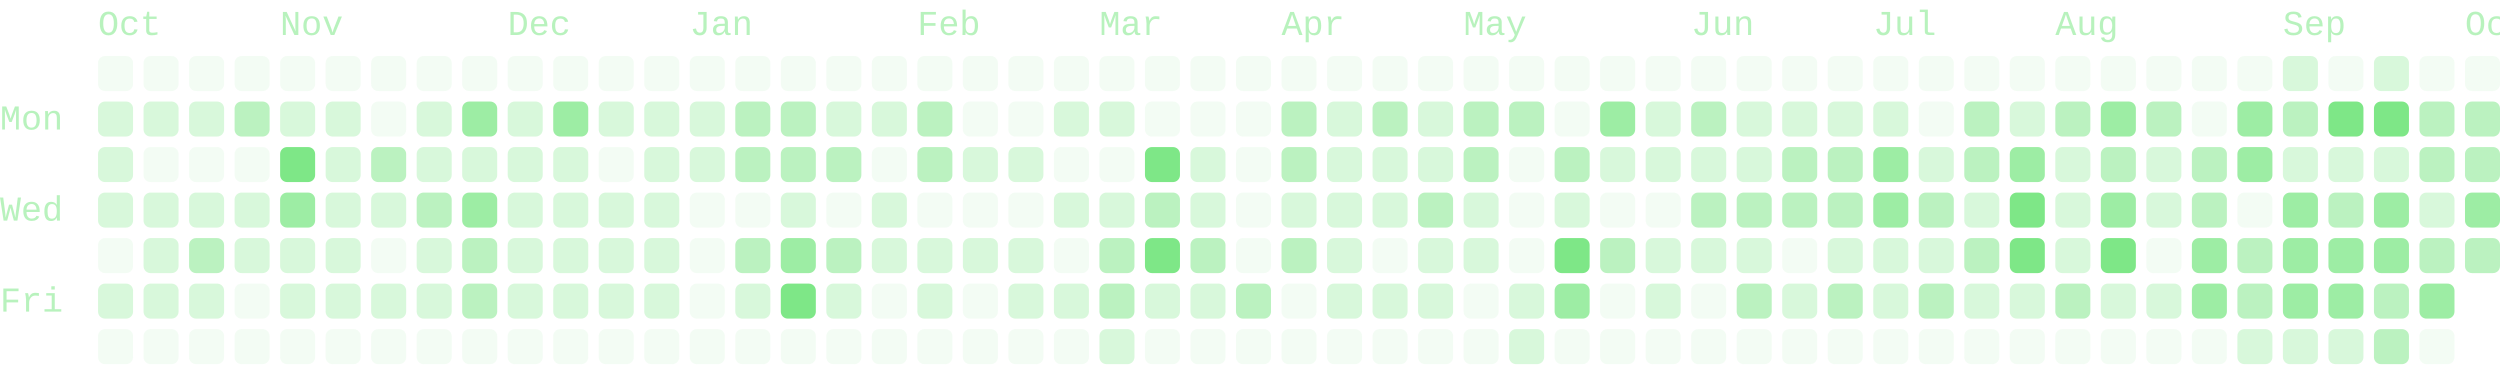
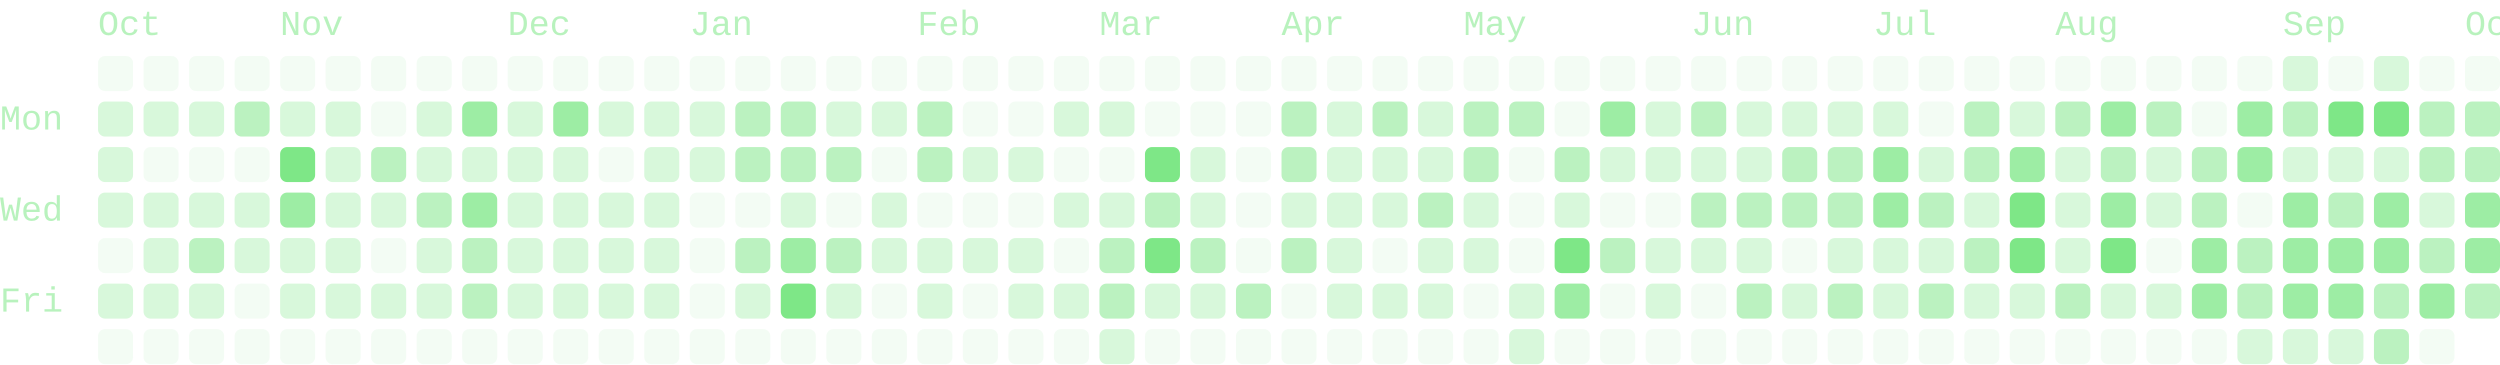
- <svg xmlns="http://www.w3.org/2000/svg" viewBox="0 0 714 104" width="714" height="104" role="img" aria-labelledby="cg-title" class="cg" color="#7ee787" font-family="ui-monospace, SFMono-Regular, Menlo, Consolas, 'Liberation Mono', monospace" font-size="10" data-total="1849" data-from="2025-09-28" data-to="2026-10-01">
+ <svg xmlns="http://www.w3.org/2000/svg" viewBox="0 0 714 104" width="714" height="104" role="img" aria-labelledby="cg-title" class="cg" color="#7ee787" font-family="ui-monospace, SFMono-Regular, Menlo, Consolas, 'Liberation Mono', monospace" font-size="10" data-total="1867" data-from="2025-09-28" data-to="2026-10-02">
  <g class="cg-labels" fill="currentColor" fill-opacity="0.55">
    <text class="cg-month" data-month="9" x="28" y="10">Oct</text>
    <text class="cg-month" data-month="10" x="80" y="10">Nov</text>
    <text class="cg-month" data-month="11" x="145" y="10">Dec</text>
    <text class="cg-month" data-month="0" x="197" y="10">Jan</text>
    <text class="cg-month" data-month="1" x="262" y="10">Feb</text>
    <text class="cg-month" data-month="2" x="314" y="10">Mar</text>
    <text class="cg-month" data-month="3" x="366" y="10">Apr</text>
    <text class="cg-month" data-month="4" x="418" y="10">May</text>
    <text class="cg-month" data-month="5" x="483" y="10">Jun</text>
    <text class="cg-month" data-month="6" x="535" y="10">Jul</text>
    <text class="cg-month" data-month="7" x="587" y="10">Aug</text>
    <text class="cg-month" data-month="8" x="652" y="10">Sep</text>
    <text class="cg-month" data-month="9" x="704" y="10">Oct</text>
    <text class="cg-day" data-day="1" x="0" y="37">Mon</text>
    <text class="cg-day" data-day="3" x="0" y="63">Wed</text>
    <text class="cg-day" data-day="5" x="0" y="89">Fri</text>
  </g>
  <g class="cg-days" fill="currentColor">
    <g fill-opacity="0.09">
      <rect x="28" y="16" width="10" height="10" rx="2" data-date="2025-09-28" data-count="0" data-level="0" />
      <rect x="28" y="68" width="10" height="10" rx="2" data-date="2025-10-02" data-count="0" data-level="0" />
      <rect x="28" y="94" width="10" height="10" rx="2" data-date="2025-10-04" data-count="0" data-level="0" />
      <rect x="41" y="16" width="10" height="10" rx="2" data-date="2025-10-05" data-count="0" data-level="0" />
      <rect x="41" y="42" width="10" height="10" rx="2" data-date="2025-10-07" data-count="0" data-level="0" />
      <rect x="41" y="94" width="10" height="10" rx="2" data-date="2025-10-11" data-count="0" data-level="0" />
      <rect x="54" y="16" width="10" height="10" rx="2" data-date="2025-10-12" data-count="0" data-level="0" />
      <rect x="54" y="42" width="10" height="10" rx="2" data-date="2025-10-14" data-count="0" data-level="0" />
      <rect x="54" y="94" width="10" height="10" rx="2" data-date="2025-10-18" data-count="0" data-level="0" />
      <rect x="67" y="16" width="10" height="10" rx="2" data-date="2025-10-19" data-count="0" data-level="0" />
      <rect x="67" y="42" width="10" height="10" rx="2" data-date="2025-10-21" data-count="0" data-level="0" />
      <rect x="67" y="81" width="10" height="10" rx="2" data-date="2025-10-24" data-count="0" data-level="0" />
      <rect x="67" y="94" width="10" height="10" rx="2" data-date="2025-10-25" data-count="0" data-level="0" />
      <rect x="80" y="16" width="10" height="10" rx="2" data-date="2025-10-26" data-count="0" data-level="0" />
      <rect x="80" y="94" width="10" height="10" rx="2" data-date="2025-11-01" data-count="0" data-level="0" />
      <rect x="93" y="16" width="10" height="10" rx="2" data-date="2025-11-02" data-count="0" data-level="0" />
      <rect x="93" y="94" width="10" height="10" rx="2" data-date="2025-11-08" data-count="0" data-level="0" />
      <rect x="106" y="16" width="10" height="10" rx="2" data-date="2025-11-09" data-count="0" data-level="0" />
      <rect x="106" y="29" width="10" height="10" rx="2" data-date="2025-11-10" data-count="0" data-level="0" />
      <rect x="106" y="68" width="10" height="10" rx="2" data-date="2025-11-13" data-count="0" data-level="0" />
      <rect x="106" y="94" width="10" height="10" rx="2" data-date="2025-11-15" data-count="0" data-level="0" />
      <rect x="119" y="16" width="10" height="10" rx="2" data-date="2025-11-16" data-count="0" data-level="0" />
      <rect x="119" y="94" width="10" height="10" rx="2" data-date="2025-11-22" data-count="0" data-level="0" />
      <rect x="132" y="16" width="10" height="10" rx="2" data-date="2025-11-23" data-count="0" data-level="0" />
      <rect x="132" y="94" width="10" height="10" rx="2" data-date="2025-11-29" data-count="0" data-level="0" />
      <rect x="145" y="16" width="10" height="10" rx="2" data-date="2025-11-30" data-count="0" data-level="0" />
      <rect x="145" y="94" width="10" height="10" rx="2" data-date="2025-12-06" data-count="0" data-level="0" />
      <rect x="158" y="16" width="10" height="10" rx="2" data-date="2025-12-07" data-count="0" data-level="0" />
      <rect x="158" y="94" width="10" height="10" rx="2" data-date="2025-12-13" data-count="0" data-level="0" />
      <rect x="171" y="16" width="10" height="10" rx="2" data-date="2025-12-14" data-count="0" data-level="0" />
      <rect x="171" y="42" width="10" height="10" rx="2" data-date="2025-12-16" data-count="0" data-level="0" />
      <rect x="171" y="94" width="10" height="10" rx="2" data-date="2025-12-20" data-count="0" data-level="0" />
      <rect x="184" y="16" width="10" height="10" rx="2" data-date="2025-12-21" data-count="0" data-level="0" />
      <rect x="184" y="94" width="10" height="10" rx="2" data-date="2025-12-27" data-count="0" data-level="0" />
      <rect x="197" y="16" width="10" height="10" rx="2" data-date="2025-12-28" data-count="0" data-level="0" />
      <rect x="197" y="55" width="10" height="10" rx="2" data-date="2025-12-31" data-count="0" data-level="0" />
      <rect x="197" y="68" width="10" height="10" rx="2" data-date="2026-01-01" data-count="0" data-level="0" />
      <rect x="197" y="81" width="10" height="10" rx="2" data-date="2026-01-02" data-count="0" data-level="0" />
      <rect x="197" y="94" width="10" height="10" rx="2" data-date="2026-01-03" data-count="0" data-level="0" />
      <rect x="210" y="16" width="10" height="10" rx="2" data-date="2026-01-04" data-count="0" data-level="0" />
      <rect x="210" y="55" width="10" height="10" rx="2" data-date="2026-01-07" data-count="0" data-level="0" />
      <rect x="210" y="94" width="10" height="10" rx="2" data-date="2026-01-10" data-count="0" data-level="0" />
      <rect x="223" y="16" width="10" height="10" rx="2" data-date="2026-01-11" data-count="0" data-level="0" />
      <rect x="223" y="94" width="10" height="10" rx="2" data-date="2026-01-17" data-count="0" data-level="0" />
      <rect x="236" y="16" width="10" height="10" rx="2" data-date="2026-01-18" data-count="0" data-level="0" />
      <rect x="236" y="55" width="10" height="10" rx="2" data-date="2026-01-21" data-count="0" data-level="0" />
      <rect x="236" y="94" width="10" height="10" rx="2" data-date="2026-01-24" data-count="0" data-level="0" />
      <rect x="249" y="16" width="10" height="10" rx="2" data-date="2026-01-25" data-count="0" data-level="0" />
      <rect x="249" y="42" width="10" height="10" rx="2" data-date="2026-01-27" data-count="0" data-level="0" />
      <rect x="249" y="81" width="10" height="10" rx="2" data-date="2026-01-30" data-count="0" data-level="0" />
      <rect x="249" y="94" width="10" height="10" rx="2" data-date="2026-01-31" data-count="0" data-level="0" />
      <rect x="262" y="16" width="10" height="10" rx="2" data-date="2026-02-01" data-count="0" data-level="0" />
      <rect x="262" y="55" width="10" height="10" rx="2" data-date="2026-02-04" data-count="0" data-level="0" />
      <rect x="262" y="94" width="10" height="10" rx="2" data-date="2026-02-07" data-count="0" data-level="0" />
      <rect x="275" y="16" width="10" height="10" rx="2" data-date="2026-02-08" data-count="0" data-level="0" />
      <rect x="275" y="29" width="10" height="10" rx="2" data-date="2026-02-09" data-count="0" data-level="0" />
      <rect x="275" y="55" width="10" height="10" rx="2" data-date="2026-02-11" data-count="0" data-level="0" />
      <rect x="275" y="81" width="10" height="10" rx="2" data-date="2026-02-13" data-count="0" data-level="0" />
      <rect x="275" y="94" width="10" height="10" rx="2" data-date="2026-02-14" data-count="0" data-level="0" />
      <rect x="288" y="16" width="10" height="10" rx="2" data-date="2026-02-15" data-count="0" data-level="0" />
      <rect x="288" y="29" width="10" height="10" rx="2" data-date="2026-02-16" data-count="0" data-level="0" />
      <rect x="288" y="55" width="10" height="10" rx="2" data-date="2026-02-18" data-count="0" data-level="0" />
      <rect x="288" y="94" width="10" height="10" rx="2" data-date="2026-02-21" data-count="0" data-level="0" />
      <rect x="301" y="16" width="10" height="10" rx="2" data-date="2026-02-22" data-count="0" data-level="0" />
      <rect x="301" y="42" width="10" height="10" rx="2" data-date="2026-02-24" data-count="0" data-level="0" />
      <rect x="301" y="68" width="10" height="10" rx="2" data-date="2026-02-26" data-count="0" data-level="0" />
      <rect x="301" y="94" width="10" height="10" rx="2" data-date="2026-02-28" data-count="0" data-level="0" />
      <rect x="314" y="16" width="10" height="10" rx="2" data-date="2026-03-01" data-count="0" data-level="0" />
      <rect x="314" y="42" width="10" height="10" rx="2" data-date="2026-03-03" data-count="0" data-level="0" />
      <rect x="327" y="16" width="10" height="10" rx="2" data-date="2026-03-08" data-count="0" data-level="0" />
      <rect x="327" y="29" width="10" height="10" rx="2" data-date="2026-03-09" data-count="0" data-level="0" />
      <rect x="327" y="94" width="10" height="10" rx="2" data-date="2026-03-14" data-count="0" data-level="0" />
      <rect x="340" y="16" width="10" height="10" rx="2" data-date="2026-03-15" data-count="0" data-level="0" />
      <rect x="340" y="29" width="10" height="10" rx="2" data-date="2026-03-16" data-count="0" data-level="0" />
      <rect x="340" y="94" width="10" height="10" rx="2" data-date="2026-03-21" data-count="0" data-level="0" />
      <rect x="353" y="16" width="10" height="10" rx="2" data-date="2026-03-22" data-count="0" data-level="0" />
      <rect x="353" y="29" width="10" height="10" rx="2" data-date="2026-03-23" data-count="0" data-level="0" />
      <rect x="353" y="42" width="10" height="10" rx="2" data-date="2026-03-24" data-count="0" data-level="0" />
      <rect x="353" y="55" width="10" height="10" rx="2" data-date="2026-03-25" data-count="0" data-level="0" />
      <rect x="353" y="68" width="10" height="10" rx="2" data-date="2026-03-26" data-count="0" data-level="0" />
      <rect x="353" y="94" width="10" height="10" rx="2" data-date="2026-03-28" data-count="0" data-level="0" />
      <rect x="366" y="16" width="10" height="10" rx="2" data-date="2026-03-29" data-count="0" data-level="0" />
      <rect x="366" y="81" width="10" height="10" rx="2" data-date="2026-04-03" data-count="0" data-level="0" />
      <rect x="366" y="94" width="10" height="10" rx="2" data-date="2026-04-04" data-count="0" data-level="0" />
      <rect x="379" y="16" width="10" height="10" rx="2" data-date="2026-04-05" data-count="0" data-level="0" />
      <rect x="379" y="94" width="10" height="10" rx="2" data-date="2026-04-11" data-count="0" data-level="0" />
      <rect x="392" y="16" width="10" height="10" rx="2" data-date="2026-04-12" data-count="0" data-level="0" />
      <rect x="392" y="68" width="10" height="10" rx="2" data-date="2026-04-16" data-count="0" data-level="0" />
      <rect x="392" y="94" width="10" height="10" rx="2" data-date="2026-04-18" data-count="0" data-level="0" />
      <rect x="405" y="16" width="10" height="10" rx="2" data-date="2026-04-19" data-count="0" data-level="0" />
      <rect x="405" y="94" width="10" height="10" rx="2" data-date="2026-04-25" data-count="0" data-level="0" />
      <rect x="418" y="16" width="10" height="10" rx="2" data-date="2026-04-26" data-count="0" data-level="0" />
      <rect x="418" y="81" width="10" height="10" rx="2" data-date="2026-05-01" data-count="0" data-level="0" />
      <rect x="418" y="94" width="10" height="10" rx="2" data-date="2026-05-02" data-count="0" data-level="0" />
      <rect x="431" y="16" width="10" height="10" rx="2" data-date="2026-05-03" data-count="0" data-level="0" />
      <rect x="431" y="42" width="10" height="10" rx="2" data-date="2026-05-05" data-count="0" data-level="0" />
      <rect x="431" y="55" width="10" height="10" rx="2" data-date="2026-05-06" data-count="0" data-level="0" />
      <rect x="431" y="68" width="10" height="10" rx="2" data-date="2026-05-07" data-count="0" data-level="0" />
      <rect x="444" y="16" width="10" height="10" rx="2" data-date="2026-05-10" data-count="0" data-level="0" />
      <rect x="444" y="29" width="10" height="10" rx="2" data-date="2026-05-11" data-count="0" data-level="0" />
      <rect x="444" y="94" width="10" height="10" rx="2" data-date="2026-05-16" data-count="0" data-level="0" />
      <rect x="457" y="16" width="10" height="10" rx="2" data-date="2026-05-17" data-count="0" data-level="0" />
      <rect x="457" y="55" width="10" height="10" rx="2" data-date="2026-05-20" data-count="0" data-level="0" />
      <rect x="457" y="81" width="10" height="10" rx="2" data-date="2026-05-22" data-count="0" data-level="0" />
      <rect x="457" y="94" width="10" height="10" rx="2" data-date="2026-05-23" data-count="0" data-level="0" />
      <rect x="470" y="16" width="10" height="10" rx="2" data-date="2026-05-24" data-count="0" data-level="0" />
      <rect x="470" y="55" width="10" height="10" rx="2" data-date="2026-05-27" data-count="0" data-level="0" />
      <rect x="470" y="94" width="10" height="10" rx="2" data-date="2026-05-30" data-count="0" data-level="0" />
      <rect x="483" y="16" width="10" height="10" rx="2" data-date="2026-05-31" data-count="0" data-level="0" />
      <rect x="483" y="81" width="10" height="10" rx="2" data-date="2026-06-05" data-count="0" data-level="0" />
      <rect x="483" y="94" width="10" height="10" rx="2" data-date="2026-06-06" data-count="0" data-level="0" />
      <rect x="496" y="16" width="10" height="10" rx="2" data-date="2026-06-07" data-count="0" data-level="0" />
      <rect x="496" y="94" width="10" height="10" rx="2" data-date="2026-06-13" data-count="0" data-level="0" />
      <rect x="509" y="16" width="10" height="10" rx="2" data-date="2026-06-14" data-count="0" data-level="0" />
      <rect x="509" y="68" width="10" height="10" rx="2" data-date="2026-06-18" data-count="0" data-level="0" />
      <rect x="509" y="94" width="10" height="10" rx="2" data-date="2026-06-20" data-count="0" data-level="0" />
      <rect x="522" y="16" width="10" height="10" rx="2" data-date="2026-06-21" data-count="0" data-level="0" />
      <rect x="522" y="94" width="10" height="10" rx="2" data-date="2026-06-27" data-count="0" data-level="0" />
      <rect x="535" y="16" width="10" height="10" rx="2" data-date="2026-06-28" data-count="0" data-level="0" />
      <rect x="535" y="94" width="10" height="10" rx="2" data-date="2026-07-04" data-count="0" data-level="0" />
      <rect x="548" y="16" width="10" height="10" rx="2" data-date="2026-07-05" data-count="0" data-level="0" />
      <rect x="548" y="29" width="10" height="10" rx="2" data-date="2026-07-06" data-count="0" data-level="0" />
      <rect x="548" y="94" width="10" height="10" rx="2" data-date="2026-07-11" data-count="0" data-level="0" />
      <rect x="561" y="16" width="10" height="10" rx="2" data-date="2026-07-12" data-count="0" data-level="0" />
      <rect x="561" y="94" width="10" height="10" rx="2" data-date="2026-07-18" data-count="0" data-level="0" />
      <rect x="574" y="16" width="10" height="10" rx="2" data-date="2026-07-19" data-count="0" data-level="0" />
      <rect x="574" y="94" width="10" height="10" rx="2" data-date="2026-07-25" data-count="0" data-level="0" />
      <rect x="587" y="16" width="10" height="10" rx="2" data-date="2026-07-26" data-count="0" data-level="0" />
      <rect x="587" y="94" width="10" height="10" rx="2" data-date="2026-08-01" data-count="0" data-level="0" />
      <rect x="600" y="16" width="10" height="10" rx="2" data-date="2026-08-02" data-count="0" data-level="0" />
      <rect x="600" y="94" width="10" height="10" rx="2" data-date="2026-08-08" data-count="0" data-level="0" />
      <rect x="613" y="16" width="10" height="10" rx="2" data-date="2026-08-09" data-count="0" data-level="0" />
      <rect x="613" y="68" width="10" height="10" rx="2" data-date="2026-08-13" data-count="0" data-level="0" />
      <rect x="613" y="94" width="10" height="10" rx="2" data-date="2026-08-15" data-count="0" data-level="0" />
      <rect x="626" y="16" width="10" height="10" rx="2" data-date="2026-08-16" data-count="0" data-level="0" />
      <rect x="626" y="29" width="10" height="10" rx="2" data-date="2026-08-17" data-count="0" data-level="0" />
      <rect x="626" y="94" width="10" height="10" rx="2" data-date="2026-08-22" data-count="0" data-level="0" />
      <rect x="639" y="16" width="10" height="10" rx="2" data-date="2026-08-23" data-count="0" data-level="0" />
      <rect x="639" y="55" width="10" height="10" rx="2" data-date="2026-08-26" data-count="0" data-level="0" />
      <rect x="665" y="16" width="10" height="10" rx="2" data-date="2026-09-06" data-count="0" data-level="0" />
      <rect x="691" y="16" width="10" height="10" rx="2" data-date="2026-09-20" data-count="0" data-level="0" />
      <rect x="691" y="94" width="10" height="10" rx="2" data-date="2026-09-26" data-count="0" data-level="0" />
      <rect x="704" y="16" width="10" height="10" rx="2" data-date="2026-09-27" data-count="0" data-level="0" />
    </g>
    <g fill-opacity="0.3">
      <rect x="28" y="29" width="10" height="10" rx="2" data-date="2025-09-29" data-count="1" data-level="1" />
      <rect x="28" y="42" width="10" height="10" rx="2" data-date="2025-09-30" data-count="6" data-level="1" />
      <rect x="28" y="55" width="10" height="10" rx="2" data-date="2025-10-01" data-count="1" data-level="1" />
      <rect x="28" y="81" width="10" height="10" rx="2" data-date="2025-10-03" data-count="4" data-level="1" />
      <rect x="41" y="29" width="10" height="10" rx="2" data-date="2025-10-06" data-count="1" data-level="1" />
      <rect x="41" y="55" width="10" height="10" rx="2" data-date="2025-10-08" data-count="6" data-level="1" />
      <rect x="41" y="68" width="10" height="10" rx="2" data-date="2025-10-09" data-count="2" data-level="1" />
      <rect x="41" y="81" width="10" height="10" rx="2" data-date="2025-10-10" data-count="1" data-level="1" />
      <rect x="54" y="29" width="10" height="10" rx="2" data-date="2025-10-13" data-count="6" data-level="1" />
      <rect x="54" y="55" width="10" height="10" rx="2" data-date="2025-10-15" data-count="6" data-level="1" />
      <rect x="54" y="81" width="10" height="10" rx="2" data-date="2025-10-17" data-count="1" data-level="1" />
      <rect x="67" y="55" width="10" height="10" rx="2" data-date="2025-10-22" data-count="1" data-level="1" />
      <rect x="67" y="68" width="10" height="10" rx="2" data-date="2025-10-23" data-count="2" data-level="1" />
      <rect x="80" y="29" width="10" height="10" rx="2" data-date="2025-10-27" data-count="1" data-level="1" />
      <rect x="80" y="68" width="10" height="10" rx="2" data-date="2025-10-30" data-count="2" data-level="1" />
      <rect x="80" y="81" width="10" height="10" rx="2" data-date="2025-10-31" data-count="1" data-level="1" />
      <rect x="93" y="29" width="10" height="10" rx="2" data-date="2025-11-03" data-count="2" data-level="1" />
      <rect x="93" y="42" width="10" height="10" rx="2" data-date="2025-11-04" data-count="3" data-level="1" />
      <rect x="93" y="55" width="10" height="10" rx="2" data-date="2025-11-05" data-count="2" data-level="1" />
      <rect x="93" y="68" width="10" height="10" rx="2" data-date="2025-11-06" data-count="4" data-level="1" />
      <rect x="93" y="81" width="10" height="10" rx="2" data-date="2025-11-07" data-count="1" data-level="1" />
      <rect x="106" y="55" width="10" height="10" rx="2" data-date="2025-11-12" data-count="4" data-level="1" />
      <rect x="106" y="81" width="10" height="10" rx="2" data-date="2025-11-14" data-count="2" data-level="1" />
      <rect x="119" y="29" width="10" height="10" rx="2" data-date="2025-11-17" data-count="1" data-level="1" />
      <rect x="119" y="42" width="10" height="10" rx="2" data-date="2025-11-18" data-count="7" data-level="1" />
      <rect x="119" y="68" width="10" height="10" rx="2" data-date="2025-11-20" data-count="5" data-level="1" />
      <rect x="119" y="81" width="10" height="10" rx="2" data-date="2025-11-21" data-count="1" data-level="1" />
      <rect x="132" y="42" width="10" height="10" rx="2" data-date="2025-11-25" data-count="6" data-level="1" />
      <rect x="145" y="29" width="10" height="10" rx="2" data-date="2025-12-01" data-count="7" data-level="1" />
      <rect x="145" y="42" width="10" height="10" rx="2" data-date="2025-12-02" data-count="2" data-level="1" />
      <rect x="145" y="55" width="10" height="10" rx="2" data-date="2025-12-03" data-count="1" data-level="1" />
      <rect x="145" y="68" width="10" height="10" rx="2" data-date="2025-12-04" data-count="5" data-level="1" />
      <rect x="145" y="81" width="10" height="10" rx="2" data-date="2025-12-05" data-count="5" data-level="1" />
      <rect x="158" y="42" width="10" height="10" rx="2" data-date="2025-12-09" data-count="7" data-level="1" />
      <rect x="158" y="55" width="10" height="10" rx="2" data-date="2025-12-10" data-count="3" data-level="1" />
      <rect x="158" y="68" width="10" height="10" rx="2" data-date="2025-12-11" data-count="3" data-level="1" />
      <rect x="158" y="81" width="10" height="10" rx="2" data-date="2025-12-12" data-count="6" data-level="1" />
      <rect x="171" y="29" width="10" height="10" rx="2" data-date="2025-12-15" data-count="7" data-level="1" />
      <rect x="171" y="55" width="10" height="10" rx="2" data-date="2025-12-17" data-count="3" data-level="1" />
      <rect x="171" y="68" width="10" height="10" rx="2" data-date="2025-12-18" data-count="2" data-level="1" />
      <rect x="171" y="81" width="10" height="10" rx="2" data-date="2025-12-19" data-count="7" data-level="1" />
      <rect x="184" y="29" width="10" height="10" rx="2" data-date="2025-12-22" data-count="3" data-level="1" />
      <rect x="184" y="42" width="10" height="10" rx="2" data-date="2025-12-23" data-count="2" data-level="1" />
      <rect x="184" y="55" width="10" height="10" rx="2" data-date="2025-12-24" data-count="1" data-level="1" />
      <rect x="184" y="68" width="10" height="10" rx="2" data-date="2025-12-25" data-count="2" data-level="1" />
      <rect x="184" y="81" width="10" height="10" rx="2" data-date="2025-12-26" data-count="5" data-level="1" />
      <rect x="197" y="29" width="10" height="10" rx="2" data-date="2025-12-29" data-count="3" data-level="1" />
      <rect x="197" y="42" width="10" height="10" rx="2" data-date="2025-12-30" data-count="5" data-level="1" />
      <rect x="210" y="81" width="10" height="10" rx="2" data-date="2026-01-09" data-count="7" data-level="1" />
      <rect x="223" y="55" width="10" height="10" rx="2" data-date="2026-01-14" data-count="5" data-level="1" />
      <rect x="236" y="29" width="10" height="10" rx="2" data-date="2026-01-19" data-count="5" data-level="1" />
      <rect x="236" y="81" width="10" height="10" rx="2" data-date="2026-01-23" data-count="7" data-level="1" />
      <rect x="249" y="29" width="10" height="10" rx="2" data-date="2026-01-26" data-count="3" data-level="1" />
      <rect x="249" y="55" width="10" height="10" rx="2" data-date="2026-01-28" data-count="5" data-level="1" />
      <rect x="249" y="68" width="10" height="10" rx="2" data-date="2026-01-29" data-count="1" data-level="1" />
      <rect x="262" y="68" width="10" height="10" rx="2" data-date="2026-02-05" data-count="3" data-level="1" />
      <rect x="262" y="81" width="10" height="10" rx="2" data-date="2026-02-06" data-count="4" data-level="1" />
      <rect x="275" y="42" width="10" height="10" rx="2" data-date="2026-02-10" data-count="1" data-level="1" />
      <rect x="275" y="68" width="10" height="10" rx="2" data-date="2026-02-12" data-count="1" data-level="1" />
      <rect x="288" y="42" width="10" height="10" rx="2" data-date="2026-02-17" data-count="1" data-level="1" />
      <rect x="288" y="68" width="10" height="10" rx="2" data-date="2026-02-19" data-count="4" data-level="1" />
      <rect x="288" y="81" width="10" height="10" rx="2" data-date="2026-02-20" data-count="4" data-level="1" />
      <rect x="301" y="29" width="10" height="10" rx="2" data-date="2026-02-23" data-count="3" data-level="1" />
      <rect x="301" y="55" width="10" height="10" rx="2" data-date="2026-02-25" data-count="2" data-level="1" />
      <rect x="301" y="81" width="10" height="10" rx="2" data-date="2026-02-27" data-count="1" data-level="1" />
      <rect x="314" y="29" width="10" height="10" rx="2" data-date="2026-03-02" data-count="1" data-level="1" />
      <rect x="314" y="55" width="10" height="10" rx="2" data-date="2026-03-04" data-count="4" data-level="1" />
      <rect x="314" y="94" width="10" height="10" rx="2" data-date="2026-03-07" data-count="4" data-level="1" />
      <rect x="327" y="81" width="10" height="10" rx="2" data-date="2026-03-13" data-count="6" data-level="1" />
      <rect x="340" y="42" width="10" height="10" rx="2" data-date="2026-03-17" data-count="4" data-level="1" />
      <rect x="340" y="55" width="10" height="10" rx="2" data-date="2026-03-18" data-count="6" data-level="1" />
      <rect x="340" y="81" width="10" height="10" rx="2" data-date="2026-03-20" data-count="1" data-level="1" />
      <rect x="366" y="55" width="10" height="10" rx="2" data-date="2026-04-01" data-count="7" data-level="1" />
      <rect x="379" y="29" width="10" height="10" rx="2" data-date="2026-04-06" data-count="4" data-level="1" />
      <rect x="379" y="42" width="10" height="10" rx="2" data-date="2026-04-07" data-count="7" data-level="1" />
      <rect x="379" y="55" width="10" height="10" rx="2" data-date="2026-04-08" data-count="4" data-level="1" />
      <rect x="379" y="68" width="10" height="10" rx="2" data-date="2026-04-09" data-count="1" data-level="1" />
      <rect x="379" y="81" width="10" height="10" rx="2" data-date="2026-04-10" data-count="1" data-level="1" />
      <rect x="392" y="42" width="10" height="10" rx="2" data-date="2026-04-14" data-count="4" data-level="1" />
      <rect x="392" y="55" width="10" height="10" rx="2" data-date="2026-04-15" data-count="4" data-level="1" />
      <rect x="392" y="81" width="10" height="10" rx="2" data-date="2026-04-17" data-count="3" data-level="1" />
      <rect x="405" y="29" width="10" height="10" rx="2" data-date="2026-04-20" data-count="7" data-level="1" />
      <rect x="405" y="42" width="10" height="10" rx="2" data-date="2026-04-21" data-count="7" data-level="1" />
      <rect x="405" y="68" width="10" height="10" rx="2" data-date="2026-04-23" data-count="3" data-level="1" />
      <rect x="405" y="81" width="10" height="10" rx="2" data-date="2026-04-24" data-count="7" data-level="1" />
      <rect x="418" y="55" width="10" height="10" rx="2" data-date="2026-04-29" data-count="4" data-level="1" />
      <rect x="418" y="68" width="10" height="10" rx="2" data-date="2026-04-30" data-count="7" data-level="1" />
      <rect x="431" y="81" width="10" height="10" rx="2" data-date="2026-05-08" data-count="6" data-level="1" />
      <rect x="431" y="94" width="10" height="10" rx="2" data-date="2026-05-09" data-count="1" data-level="1" />
      <rect x="444" y="55" width="10" height="10" rx="2" data-date="2026-05-13" data-count="6" data-level="1" />
      <rect x="457" y="42" width="10" height="10" rx="2" data-date="2026-05-19" data-count="7" data-level="1" />
      <rect x="470" y="29" width="10" height="10" rx="2" data-date="2026-05-25" data-count="4" data-level="1" />
      <rect x="470" y="42" width="10" height="10" rx="2" data-date="2026-05-26" data-count="6" data-level="1" />
      <rect x="470" y="68" width="10" height="10" rx="2" data-date="2026-05-28" data-count="4" data-level="1" />
      <rect x="470" y="81" width="10" height="10" rx="2" data-date="2026-05-29" data-count="3" data-level="1" />
      <rect x="483" y="42" width="10" height="10" rx="2" data-date="2026-06-02" data-count="4" data-level="1" />
      <rect x="483" y="68" width="10" height="10" rx="2" data-date="2026-06-04" data-count="6" data-level="1" />
      <rect x="496" y="29" width="10" height="10" rx="2" data-date="2026-06-08" data-count="2" data-level="1" />
      <rect x="496" y="42" width="10" height="10" rx="2" data-date="2026-06-09" data-count="4" data-level="1" />
      <rect x="496" y="68" width="10" height="10" rx="2" data-date="2026-06-11" data-count="1" data-level="1" />
      <rect x="509" y="29" width="10" height="10" rx="2" data-date="2026-06-15" data-count="5" data-level="1" />
      <rect x="509" y="81" width="10" height="10" rx="2" data-date="2026-06-19" data-count="4" data-level="1" />
      <rect x="522" y="29" width="10" height="10" rx="2" data-date="2026-06-22" data-count="6" data-level="1" />
      <rect x="522" y="68" width="10" height="10" rx="2" data-date="2026-06-25" data-count="7" data-level="1" />
      <rect x="535" y="29" width="10" height="10" rx="2" data-date="2026-06-29" data-count="4" data-level="1" />
      <rect x="535" y="68" width="10" height="10" rx="2" data-date="2026-07-02" data-count="6" data-level="1" />
      <rect x="535" y="81" width="10" height="10" rx="2" data-date="2026-07-03" data-count="1" data-level="1" />
      <rect x="548" y="42" width="10" height="10" rx="2" data-date="2026-07-07" data-count="4" data-level="1" />
      <rect x="548" y="68" width="10" height="10" rx="2" data-date="2026-07-09" data-count="5" data-level="1" />
      <rect x="561" y="55" width="10" height="10" rx="2" data-date="2026-07-15" data-count="5" data-level="1" />
      <rect x="561" y="81" width="10" height="10" rx="2" data-date="2026-07-17" data-count="6" data-level="1" />
      <rect x="574" y="29" width="10" height="10" rx="2" data-date="2026-07-20" data-count="3" data-level="1" />
      <rect x="574" y="81" width="10" height="10" rx="2" data-date="2026-07-24" data-count="6" data-level="1" />
      <rect x="587" y="42" width="10" height="10" rx="2" data-date="2026-07-28" data-count="7" data-level="1" />
      <rect x="587" y="55" width="10" height="10" rx="2" data-date="2026-07-29" data-count="6" data-level="1" />
      <rect x="587" y="68" width="10" height="10" rx="2" data-date="2026-07-30" data-count="6" data-level="1" />
      <rect x="600" y="81" width="10" height="10" rx="2" data-date="2026-08-07" data-count="4" data-level="1" />
      <rect x="613" y="42" width="10" height="10" rx="2" data-date="2026-08-11" data-count="4" data-level="1" />
      <rect x="613" y="55" width="10" height="10" rx="2" data-date="2026-08-12" data-count="7" data-level="1" />
      <rect x="613" y="81" width="10" height="10" rx="2" data-date="2026-08-14" data-count="2" data-level="1" />
      <rect x="639" y="94" width="10" height="10" rx="2" data-date="2026-08-29" data-count="6" data-level="1" />
      <rect x="652" y="16" width="10" height="10" rx="2" data-date="2026-08-30" data-count="1" data-level="1" />
      <rect x="652" y="42" width="10" height="10" rx="2" data-date="2026-09-01" data-count="7" data-level="1" />
      <rect x="652" y="94" width="10" height="10" rx="2" data-date="2026-09-05" data-count="3" data-level="1" />
      <rect x="665" y="42" width="10" height="10" rx="2" data-date="2026-09-08" data-count="2" data-level="1" />
      <rect x="665" y="94" width="10" height="10" rx="2" data-date="2026-09-12" data-count="1" data-level="1" />
      <rect x="678" y="16" width="10" height="10" rx="2" data-date="2026-09-13" data-count="1" data-level="1" />
      <rect x="678" y="42" width="10" height="10" rx="2" data-date="2026-09-15" data-count="7" data-level="1" />
      <rect x="691" y="55" width="10" height="10" rx="2" data-date="2026-09-23" data-count="7" data-level="1" />
    </g>
    <g fill-opacity="0.52">
      <rect x="54" y="68" width="10" height="10" rx="2" data-date="2025-10-16" data-count="9" data-level="2" />
      <rect x="67" y="29" width="10" height="10" rx="2" data-date="2025-10-20" data-count="9" data-level="2" />
      <rect x="106" y="42" width="10" height="10" rx="2" data-date="2025-11-11" data-count="8" data-level="2" />
      <rect x="119" y="55" width="10" height="10" rx="2" data-date="2025-11-19" data-count="9" data-level="2" />
      <rect x="132" y="68" width="10" height="10" rx="2" data-date="2025-11-27" data-count="10" data-level="2" />
      <rect x="132" y="81" width="10" height="10" rx="2" data-date="2025-11-28" data-count="14" data-level="2" />
      <rect x="210" y="29" width="10" height="10" rx="2" data-date="2026-01-05" data-count="13" data-level="2" />
      <rect x="210" y="42" width="10" height="10" rx="2" data-date="2026-01-06" data-count="8" data-level="2" />
      <rect x="210" y="68" width="10" height="10" rx="2" data-date="2026-01-08" data-count="9" data-level="2" />
      <rect x="223" y="29" width="10" height="10" rx="2" data-date="2026-01-12" data-count="9" data-level="2" />
      <rect x="223" y="42" width="10" height="10" rx="2" data-date="2026-01-13" data-count="8" data-level="2" />
      <rect x="236" y="42" width="10" height="10" rx="2" data-date="2026-01-20" data-count="11" data-level="2" />
      <rect x="236" y="68" width="10" height="10" rx="2" data-date="2026-01-22" data-count="14" data-level="2" />
      <rect x="262" y="29" width="10" height="10" rx="2" data-date="2026-02-02" data-count="9" data-level="2" />
      <rect x="262" y="42" width="10" height="10" rx="2" data-date="2026-02-03" data-count="9" data-level="2" />
      <rect x="314" y="68" width="10" height="10" rx="2" data-date="2026-03-05" data-count="12" data-level="2" />
      <rect x="314" y="81" width="10" height="10" rx="2" data-date="2026-03-06" data-count="9" data-level="2" />
      <rect x="327" y="55" width="10" height="10" rx="2" data-date="2026-03-11" data-count="11" data-level="2" />
      <rect x="340" y="68" width="10" height="10" rx="2" data-date="2026-03-19" data-count="8" data-level="2" />
      <rect x="353" y="81" width="10" height="10" rx="2" data-date="2026-03-27" data-count="11" data-level="2" />
      <rect x="366" y="29" width="10" height="10" rx="2" data-date="2026-03-30" data-count="13" data-level="2" />
      <rect x="366" y="42" width="10" height="10" rx="2" data-date="2026-03-31" data-count="14" data-level="2" />
      <rect x="366" y="68" width="10" height="10" rx="2" data-date="2026-04-02" data-count="12" data-level="2" />
      <rect x="392" y="29" width="10" height="10" rx="2" data-date="2026-04-13" data-count="10" data-level="2" />
      <rect x="405" y="55" width="10" height="10" rx="2" data-date="2026-04-22" data-count="9" data-level="2" />
      <rect x="418" y="29" width="10" height="10" rx="2" data-date="2026-04-27" data-count="13" data-level="2" />
      <rect x="418" y="42" width="10" height="10" rx="2" data-date="2026-04-28" data-count="10" data-level="2" />
      <rect x="431" y="29" width="10" height="10" rx="2" data-date="2026-05-04" data-count="14" data-level="2" />
      <rect x="444" y="42" width="10" height="10" rx="2" data-date="2026-05-12" data-count="10" data-level="2" />
      <rect x="457" y="68" width="10" height="10" rx="2" data-date="2026-05-21" data-count="9" data-level="2" />
      <rect x="483" y="29" width="10" height="10" rx="2" data-date="2026-06-01" data-count="10" data-level="2" />
      <rect x="483" y="55" width="10" height="10" rx="2" data-date="2026-06-03" data-count="9" data-level="2" />
      <rect x="496" y="55" width="10" height="10" rx="2" data-date="2026-06-10" data-count="8" data-level="2" />
      <rect x="496" y="81" width="10" height="10" rx="2" data-date="2026-06-12" data-count="11" data-level="2" />
      <rect x="509" y="42" width="10" height="10" rx="2" data-date="2026-06-16" data-count="8" data-level="2" />
      <rect x="509" y="55" width="10" height="10" rx="2" data-date="2026-06-17" data-count="11" data-level="2" />
      <rect x="522" y="42" width="10" height="10" rx="2" data-date="2026-06-23" data-count="8" data-level="2" />
      <rect x="522" y="55" width="10" height="10" rx="2" data-date="2026-06-24" data-count="12" data-level="2" />
      <rect x="522" y="81" width="10" height="10" rx="2" data-date="2026-06-26" data-count="11" data-level="2" />
      <rect x="548" y="55" width="10" height="10" rx="2" data-date="2026-07-08" data-count="11" data-level="2" />
      <rect x="548" y="81" width="10" height="10" rx="2" data-date="2026-07-10" data-count="10" data-level="2" />
      <rect x="561" y="29" width="10" height="10" rx="2" data-date="2026-07-13" data-count="8" data-level="2" />
      <rect x="561" y="42" width="10" height="10" rx="2" data-date="2026-07-14" data-count="11" data-level="2" />
      <rect x="561" y="68" width="10" height="10" rx="2" data-date="2026-07-16" data-count="11" data-level="2" />
      <rect x="587" y="29" width="10" height="10" rx="2" data-date="2026-07-27" data-count="8" data-level="2" />
      <rect x="587" y="81" width="10" height="10" rx="2" data-date="2026-07-31" data-count="13" data-level="2" />
      <rect x="600" y="42" width="10" height="10" rx="2" data-date="2026-08-04" data-count="12" data-level="2" />
      <rect x="613" y="29" width="10" height="10" rx="2" data-date="2026-08-10" data-count="12" data-level="2" />
      <rect x="626" y="42" width="10" height="10" rx="2" data-date="2026-08-18" data-count="13" data-level="2" />
      <rect x="626" y="55" width="10" height="10" rx="2" data-date="2026-08-19" data-count="11" data-level="2" />
      <rect x="639" y="68" width="10" height="10" rx="2" data-date="2026-08-27" data-count="13" data-level="2" />
      <rect x="639" y="81" width="10" height="10" rx="2" data-date="2026-08-28" data-count="10" data-level="2" />
      <rect x="652" y="29" width="10" height="10" rx="2" data-date="2026-08-31" data-count="14" data-level="2" />
      <rect x="665" y="55" width="10" height="10" rx="2" data-date="2026-09-09" data-count="13" data-level="2" />
      <rect x="678" y="81" width="10" height="10" rx="2" data-date="2026-09-18" data-count="12" data-level="2" />
      <rect x="678" y="94" width="10" height="10" rx="2" data-date="2026-09-19" data-count="9" data-level="2" />
      <rect x="691" y="29" width="10" height="10" rx="2" data-date="2026-09-21" data-count="10" data-level="2" />
      <rect x="691" y="42" width="10" height="10" rx="2" data-date="2026-09-22" data-count="9" data-level="2" />
      <rect x="691" y="68" width="10" height="10" rx="2" data-date="2026-09-24" data-count="9" data-level="2" />
      <rect x="704" y="29" width="10" height="10" rx="2" data-date="2026-09-28" data-count="10" data-level="2" />
      <rect x="704" y="42" width="10" height="10" rx="2" data-date="2026-09-29" data-count="14" data-level="2" />
-       <rect x="704" y="68" width="10" height="10" rx="2" data-date="2026-10-01" data-count="9" data-level="2" />
+       <rect x="704" y="81" width="10" height="10" rx="2" data-date="2026-10-02" data-count="9" data-level="2" />
    </g>
    <g fill-opacity="0.76">
      <rect x="80" y="55" width="10" height="10" rx="2" data-date="2025-10-29" data-count="20" data-level="3" />
      <rect x="132" y="29" width="10" height="10" rx="2" data-date="2025-11-24" data-count="15" data-level="3" />
      <rect x="132" y="55" width="10" height="10" rx="2" data-date="2025-11-26" data-count="17" data-level="3" />
      <rect x="158" y="29" width="10" height="10" rx="2" data-date="2025-12-08" data-count="18" data-level="3" />
      <rect x="223" y="68" width="10" height="10" rx="2" data-date="2026-01-15" data-count="18" data-level="3" />
      <rect x="444" y="81" width="10" height="10" rx="2" data-date="2026-05-15" data-count="18" data-level="3" />
      <rect x="457" y="29" width="10" height="10" rx="2" data-date="2026-05-18" data-count="16" data-level="3" />
      <rect x="535" y="42" width="10" height="10" rx="2" data-date="2026-06-30" data-count="20" data-level="3" />
      <rect x="535" y="55" width="10" height="10" rx="2" data-date="2026-07-01" data-count="15" data-level="3" />
      <rect x="574" y="42" width="10" height="10" rx="2" data-date="2026-07-21" data-count="15" data-level="3" />
      <rect x="600" y="29" width="10" height="10" rx="2" data-date="2026-08-03" data-count="17" data-level="3" />
      <rect x="600" y="55" width="10" height="10" rx="2" data-date="2026-08-05" data-count="18" data-level="3" />
      <rect x="626" y="68" width="10" height="10" rx="2" data-date="2026-08-20" data-count="19" data-level="3" />
      <rect x="626" y="81" width="10" height="10" rx="2" data-date="2026-08-21" data-count="17" data-level="3" />
      <rect x="639" y="29" width="10" height="10" rx="2" data-date="2026-08-24" data-count="16" data-level="3" />
      <rect x="639" y="42" width="10" height="10" rx="2" data-date="2026-08-25" data-count="19" data-level="3" />
      <rect x="652" y="55" width="10" height="10" rx="2" data-date="2026-09-02" data-count="18" data-level="3" />
      <rect x="652" y="68" width="10" height="10" rx="2" data-date="2026-09-03" data-count="21" data-level="3" />
      <rect x="652" y="81" width="10" height="10" rx="2" data-date="2026-09-04" data-count="15" data-level="3" />
      <rect x="665" y="68" width="10" height="10" rx="2" data-date="2026-09-10" data-count="16" data-level="3" />
      <rect x="665" y="81" width="10" height="10" rx="2" data-date="2026-09-11" data-count="17" data-level="3" />
      <rect x="678" y="55" width="10" height="10" rx="2" data-date="2026-09-16" data-count="19" data-level="3" />
      <rect x="678" y="68" width="10" height="10" rx="2" data-date="2026-09-17" data-count="15" data-level="3" />
      <rect x="691" y="81" width="10" height="10" rx="2" data-date="2026-09-25" data-count="21" data-level="3" />
      <rect x="704" y="55" width="10" height="10" rx="2" data-date="2026-09-30" data-count="15" data-level="3" />
+       <rect x="704" y="68" width="10" height="10" rx="2" data-date="2026-10-01" data-count="18" data-level="3" />
    </g>
    <g fill-opacity="1.0">
      <rect x="80" y="42" width="10" height="10" rx="2" data-date="2025-10-28" data-count="22" data-level="4" />
      <rect x="223" y="81" width="10" height="10" rx="2" data-date="2026-01-16" data-count="28" data-level="4" />
      <rect x="327" y="42" width="10" height="10" rx="2" data-date="2026-03-10" data-count="34" data-level="4" />
      <rect x="327" y="68" width="10" height="10" rx="2" data-date="2026-03-12" data-count="26" data-level="4" />
      <rect x="444" y="68" width="10" height="10" rx="2" data-date="2026-05-14" data-count="24" data-level="4" />
      <rect x="574" y="55" width="10" height="10" rx="2" data-date="2026-07-22" data-count="29" data-level="4" />
      <rect x="574" y="68" width="10" height="10" rx="2" data-date="2026-07-23" data-count="22" data-level="4" />
      <rect x="600" y="68" width="10" height="10" rx="2" data-date="2026-08-06" data-count="24" data-level="4" />
      <rect x="665" y="29" width="10" height="10" rx="2" data-date="2026-09-07" data-count="27" data-level="4" />
      <rect x="678" y="29" width="10" height="10" rx="2" data-date="2026-09-14" data-count="25" data-level="4" />
    </g>
  </g>
</svg>
